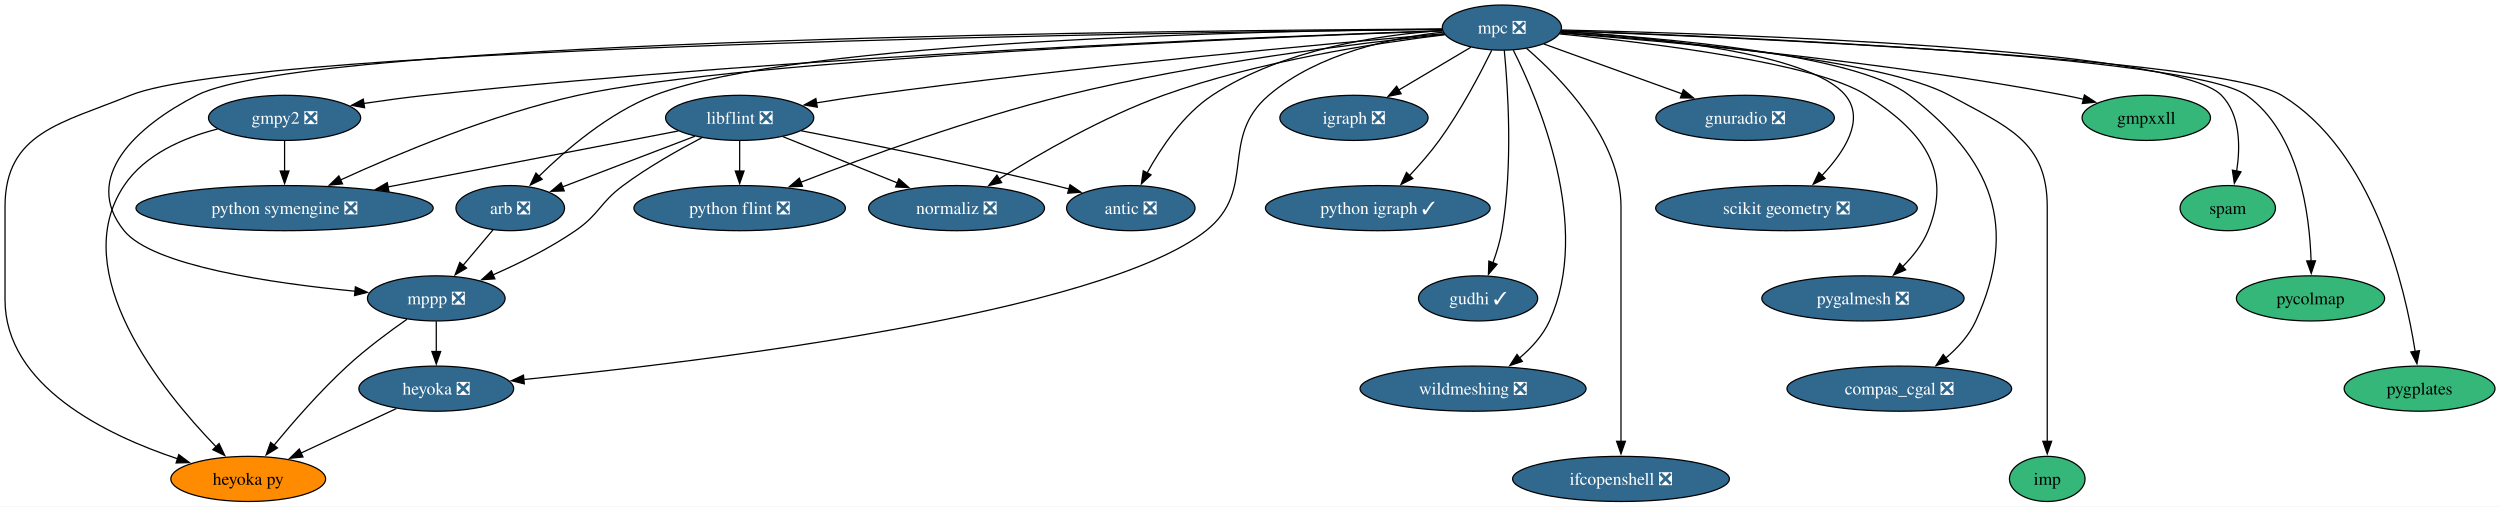
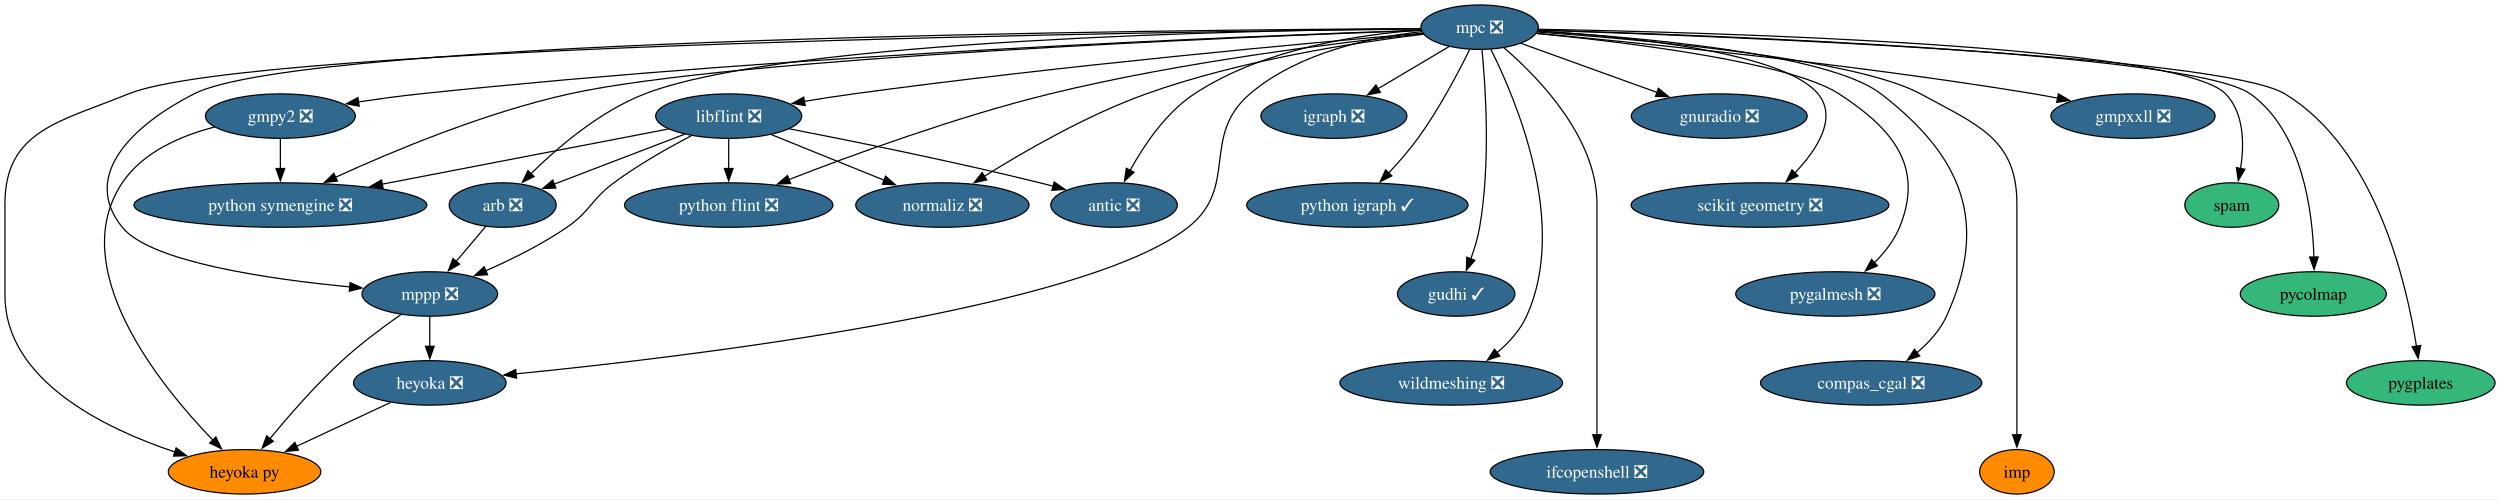
- <svg xmlns="http://www.w3.org/2000/svg" xmlns:xlink="http://www.w3.org/1999/xlink" width="1994pt" height="404pt" viewBox="0.00 0.00 1994.15 404.00">
+ <svg xmlns="http://www.w3.org/2000/svg" xmlns:xlink="http://www.w3.org/1999/xlink" width="2024pt" height="404pt" viewBox="0.00 0.00 2024.15 404.00">
  <g id="graph0" class="graph" transform="scale(1 1) rotate(0) translate(4 400)">
-     <polygon fill="white" stroke="none" points="-4,4 -4,-400 1990.15,-400 1990.15,4 -4,4" />
+     <polygon fill="white" stroke="none" points="-4,4 -4,-400 2020.15,-400 2020.15,4 -4,4" />
    <g id="node1" class="node">
      <g id="a_node1">
        <a xlink:href="https://github.com/conda-forge/arb-feedstock/pull/36" xlink:title="arb ❎">
          <ellipse fill="#31688e" stroke="black" cx="403" cy="-234" rx="43.32" ry="18" />
          <text text-anchor="middle" x="403" y="-229.32" font-family="Times,serif" font-size="14.00" fill="white">arb ❎</text>
        </a>
      </g>
    </g>
    <g id="node2" class="node">
      <g id="a_node2">
        <a xlink:href="https://github.com/conda-forge/mppp-feedstock/pull/60" xlink:title="mppp ❎">
          <ellipse fill="#31688e" stroke="black" cx="344" cy="-162" rx="54.89" ry="18" />
          <text text-anchor="middle" x="344" y="-157.32" font-family="Times,serif" font-size="14.00" fill="white">mppp ❎</text>
        </a>
      </g>
    </g>
    <g id="edge1" class="edge">
      <path fill="none" stroke="black" d="M389.32,-216.76C382.2,-208.32 373.33,-197.8 365.33,-188.31" />
      <polygon fill="black" stroke="black" points="368.12,-186.18 359,-180.79 362.76,-190.69 368.12,-186.18" />
    </g>
    <g id="node3" class="node">
      <g id="a_node3">
        <a xlink:href="https://github.com/conda-forge/heyoka.py-feedstock" xlink:title="heyoka py">
          <ellipse fill="#ff8c00" stroke="black" cx="194" cy="-18" rx="61.73" ry="18" />
          <text text-anchor="middle" x="194" y="-13.32" font-family="Times,serif" font-size="14.00">heyoka py</text>
        </a>
      </g>
    </g>
    <g id="edge2" class="edge">
      <path fill="none" stroke="black" d="M320.69,-145.41C306.36,-135.4 287.95,-121.74 273,-108 251.52,-88.27 229.71,-63.24 214.47,-44.75" />
      <polygon fill="black" stroke="black" points="217.32,-42.71 208.29,-37.17 211.89,-47.14 217.32,-42.71" />
    </g>
    <g id="node4" class="node">
      <g id="a_node4">
        <a xlink:href="https://github.com/conda-forge/heyoka-feedstock/pull/70" xlink:title="heyoka ❎">
          <ellipse fill="#31688e" stroke="black" cx="344" cy="-90" rx="61.73" ry="18" />
          <text text-anchor="middle" x="344" y="-85.33" font-family="Times,serif" font-size="14.00" fill="white">heyoka ❎</text>
        </a>
      </g>
    </g>
    <g id="edge3" class="edge">
      <path fill="none" stroke="black" d="M344,-143.7C344,-136.41 344,-127.73 344,-119.54" />
      <polygon fill="black" stroke="black" points="347.5,-119.62 344,-109.62 340.5,-119.62 347.5,-119.62" />
    </g>
    <g id="edge36" class="edge">
      <path fill="none" stroke="black" d="M312.19,-74.15C290.01,-63.81 260.2,-49.89 236.06,-38.63" />
      <polygon fill="black" stroke="black" points="237.68,-35.52 227.14,-34.46 234.72,-41.86 237.68,-35.52" />
    </g>
    <g id="node5" class="node">
      <g id="a_node5">
        <a xlink:href="https://github.com/conda-forge/gmpy2-feedstock/pull/41" xlink:title="gmpy2 ❎">
          <ellipse fill="#31688e" stroke="black" cx="223" cy="-306" rx="60.68" ry="18" />
          <text text-anchor="middle" x="223" y="-301.32" font-family="Times,serif" font-size="14.00" fill="white">gmpy2 ❎</text>
        </a>
      </g>
    </g>
    <g id="edge5" class="edge">
      <path fill="none" stroke="black" d="M169.55,-297.12C142.37,-290.11 111.64,-276.9 95,-252 48.64,-182.63 125.48,-88.01 168.29,-43.74" />
      <polygon fill="black" stroke="black" points="170.75,-46.23 175.29,-36.66 165.77,-41.31 170.75,-46.23" />
    </g>
    <g id="node6" class="node">
      <g id="a_node6">
        <a xlink:href="https://github.com/conda-forge/python-symengine-feedstock/pull/53" xlink:title="python symengine ❎">
          <ellipse fill="#31688e" stroke="black" cx="223" cy="-234" rx="118.55" ry="18" />
          <text text-anchor="middle" x="223" y="-229.32" font-family="Times,serif" font-size="14.00" fill="white">python symengine ❎</text>
        </a>
      </g>
    </g>
    <g id="edge4" class="edge">
      <path fill="none" stroke="black" d="M223,-287.7C223,-280.41 223,-271.73 223,-263.54" />
      <polygon fill="black" stroke="black" points="226.5,-263.62 223,-253.62 219.5,-263.62 226.5,-263.62" />
    </g>
    <g id="node7" class="node">
      <g id="a_node7">
        <a xlink:href="https://github.com/conda-forge/igraph-feedstock/pull/73" xlink:title="igraph ❎">
          <ellipse fill="#31688e" stroke="black" cx="1076" cy="-306" rx="59.1" ry="18" />
          <text text-anchor="middle" x="1076" y="-301.32" font-family="Times,serif" font-size="14.00" fill="white">igraph ❎</text>
        </a>
      </g>
    </g>
    <g id="node8" class="node">
      <g id="a_node8">
        <a xlink:href="https://github.com/conda-forge/libflint-feedstock/pull/33" xlink:title="libflint ❎">
          <ellipse fill="#31688e" stroke="black" cx="586" cy="-306" rx="59.1" ry="18" />
          <text text-anchor="middle" x="586" y="-301.32" font-family="Times,serif" font-size="14.00" fill="white">libflint ❎</text>
        </a>
      </g>
    </g>
    <g id="edge6" class="edge">
      <path fill="none" stroke="black" d="M550.28,-291.34C520.04,-279.77 476.66,-263.17 444.81,-250.99" />
      <polygon fill="black" stroke="black" points="446.06,-247.73 435.47,-247.42 443.56,-254.26 446.06,-247.73" />
    </g>
    <g id="edge7" class="edge">
      <path fill="none" stroke="black" d="M555.97,-290.25C537.18,-280.45 512.85,-266.72 493,-252 474.31,-238.14 474.18,-229.17 455,-216 434.69,-202.05 410.14,-189.91 389.29,-180.78" />
      <polygon fill="black" stroke="black" points="390.74,-177.59 380.17,-176.88 387.99,-184.02 390.74,-177.59" />
    </g>
    <g id="edge8" class="edge">
      <path fill="none" stroke="black" d="M537.04,-295.56C477.71,-284.12 376.82,-264.66 305.43,-250.9" />
      <polygon fill="black" stroke="black" points="306.2,-247.48 295.72,-249.02 304.88,-254.35 306.2,-247.48" />
    </g>
    <g id="node9" class="node">
      <g id="a_node9">
        <a xlink:href="https://github.com/conda-forge/python-flint-feedstock/pull/40" xlink:title="python flint ❎">
          <ellipse fill="#31688e" stroke="black" cx="586" cy="-234" rx="84.35" ry="18" />
          <text text-anchor="middle" x="586" y="-229.32" font-family="Times,serif" font-size="14.00" fill="white">python flint ❎</text>
        </a>
      </g>
    </g>
    <g id="edge9" class="edge">
      <path fill="none" stroke="black" d="M586,-287.7C586,-280.41 586,-271.73 586,-263.54" />
      <polygon fill="black" stroke="black" points="589.5,-263.62 586,-253.62 582.5,-263.62 589.5,-263.62" />
    </g>
    <g id="node10" class="node">
      <g id="a_node10">
        <a xlink:href="https://github.com/conda-forge/normaliz-feedstock/pull/55" xlink:title="normaliz ❎">
          <ellipse fill="#31688e" stroke="black" cx="759" cy="-234" rx="70.15" ry="18" />
          <text text-anchor="middle" x="759" y="-229.32" font-family="Times,serif" font-size="14.00" fill="white">normaliz ❎</text>
        </a>
      </g>
    </g>
    <g id="edge10" class="edge">
      <path fill="none" stroke="black" d="M620.59,-291C646.74,-280.42 682.92,-265.78 711.73,-254.13" />
      <polygon fill="black" stroke="black" points="713.02,-257.38 720.97,-250.39 710.39,-250.89 713.02,-257.38" />
    </g>
    <g id="node11" class="node">
      <g id="a_node11">
        <a xlink:href="https://github.com/conda-forge/antic-feedstock/pull/13" xlink:title="antic ❎">
          <ellipse fill="#31688e" stroke="black" cx="898" cy="-234" rx="51.21" ry="18" />
          <text text-anchor="middle" x="898" y="-229.32" font-family="Times,serif" font-size="14.00" fill="white">antic ❎</text>
        </a>
      </g>
    </g>
    <g id="edge11" class="edge">
      <path fill="none" stroke="black" d="M635.01,-295.73C685.95,-285.85 767.9,-269.28 838,-252 841.52,-251.13 845.15,-250.2 848.79,-249.24" />
      <polygon fill="black" stroke="black" points="849.5,-252.67 858.23,-246.67 847.67,-245.91 849.5,-252.67" />
    </g>
    <g id="node12" class="node">
      <g id="a_node12">
        <a xlink:href="https://github.com/conda-forge/mpc-feedstock/pull/27" xlink:title="mpc ❎">
          <ellipse fill="#31688e" stroke="black" cx="1194" cy="-378" rx="47.53" ry="18" />
          <text text-anchor="middle" x="1194" y="-373.32" font-family="Times,serif" font-size="14.00" fill="white">mpc ❎</text>
        </a>
      </g>
    </g>
    <g id="edge12" class="edge">
      <path fill="none" stroke="black" d="M1146.1,-376.78C1011.61,-375.61 632.9,-368.36 518,-324 481.61,-309.95 447.26,-280.45 425.74,-259.26" />
      <polygon fill="black" stroke="black" points="428.46,-257.03 418.94,-252.39 423.49,-261.96 428.46,-257.03" />
    </g>
    <g id="edge13" class="edge">
      <path fill="none" stroke="black" d="M1146.27,-376.85C953.97,-375.93 242.11,-369.46 153,-324 104.47,-299.24 60.72,-258.35 95,-216 117.81,-187.83 213.59,-174 279.49,-167.7" />
      <polygon fill="black" stroke="black" points="279.46,-171.22 289.1,-166.82 278.82,-164.25 279.46,-171.22" />
    </g>
    <g id="edge16" class="edge">
      <path fill="none" stroke="black" d="M1146.4,-376.56C948.65,-374.46 197.7,-363.91 100,-324 44.92,-301.5 0,-294.5 0,-235 0,-235 0,-235 0,-161 0,-92.18 80.47,-53.11 137.76,-34.01" />
      <polygon fill="black" stroke="black" points="138.62,-37.41 147.07,-31.02 136.48,-30.74 138.62,-37.41" />
    </g>
    <g id="edge30" class="edge">
      <path fill="none" stroke="black" d="M1147.26,-374.42C1106.24,-369.88 1047.17,-357.49 1008,-324 967.8,-289.63 999.49,-248.81 958,-216 873.98,-149.57 555.93,-111.38 413.59,-97.29" />
      <polygon fill="black" stroke="black" points="414.22,-93.83 403.93,-96.34 413.54,-100.8 414.22,-93.83" />
    </g>
    <g id="edge14" class="edge">
      <path fill="none" stroke="black" d="M1146.44,-375.53C1016.38,-371.18 643.96,-356.61 336,-324 319.73,-322.28 302.22,-319.9 285.95,-317.47" />
      <polygon fill="black" stroke="black" points="286.82,-314.06 276.41,-316.01 285.77,-320.98 286.82,-314.06" />
    </g>
    <g id="edge15" class="edge">
      <path fill="none" stroke="black" d="M1146.69,-375.4C1005.6,-370.34 589.38,-353.27 457,-324 388.69,-308.9 313.77,-277.6 267.56,-256.45" />
      <polygon fill="black" stroke="black" points="269.22,-253.36 258.68,-252.33 266.28,-259.71 269.22,-253.36" />
    </g>
    <g id="edge17" class="edge">
      <path fill="none" stroke="black" d="M1169.26,-362.33C1152.61,-352.45 1130.39,-339.27 1111.82,-328.25" />
      <polygon fill="black" stroke="black" points="1113.62,-325.25 1103.23,-323.15 1110.05,-331.27 1113.62,-325.25" />
    </g>
    <g id="edge18" class="edge">
      <path fill="none" stroke="black" d="M1147.75,-373.14C1058.46,-365.48 856.24,-347.07 687,-324 674.12,-322.24 660.37,-320.11 647.28,-317.95" />
      <polygon fill="black" stroke="black" points="647.93,-314.51 637.49,-316.3 646.77,-321.41 647.93,-314.51" />
    </g>
    <g id="edge19" class="edge">
      <path fill="none" stroke="black" d="M1148.17,-372.66C1081.12,-365.71 952.69,-350.16 846,-324 770.73,-305.54 686.29,-274.67 634.63,-254.58" />
      <polygon fill="black" stroke="black" points="636.12,-251.4 625.53,-251.01 633.57,-257.92 636.12,-251.4" />
    </g>
    <g id="edge20" class="edge">
      <path fill="none" stroke="black" d="M1148.46,-372.3C1093.87,-365.7 1000.22,-351.33 924,-324 876.1,-306.83 825.18,-277.44 792.78,-257.16" />
      <polygon fill="black" stroke="black" points="794.94,-254.39 784.62,-251.99 791.2,-260.3 794.94,-254.39" />
    </g>
    <g id="edge21" class="edge">
      <path fill="none" stroke="black" d="M1146.41,-375.68C1096.86,-372.23 1018.83,-360.8 963,-324 939.84,-308.74 922.07,-282.23 911.01,-262.1" />
      <polygon fill="black" stroke="black" points="914.15,-260.54 906.41,-253.31 907.95,-263.79 914.15,-260.54" />
    </g>
    <g id="node13" class="node">
      <g id="a_node13">
        <a xlink:href="https://github.com/conda-forge/python-igraph-feedstock/pull/90" xlink:title="python igraph ✓">
          <ellipse fill="#31688e" stroke="black" cx="1095" cy="-234" rx="89.61" ry="18" />
          <text text-anchor="middle" x="1095" y="-229.32" font-family="Times,serif" font-size="14.00" fill="white">python igraph ✓</text>
        </a>
      </g>
    </g>
    <g id="edge22" class="edge">
      <path fill="none" stroke="black" d="M1185.89,-359.88C1176.81,-341.42 1161.1,-311.5 1144,-288 1136.92,-278.27 1128.26,-268.39 1120.2,-259.83" />
      <polygon fill="black" stroke="black" points="1122.94,-257.63 1113.47,-252.86 1117.9,-262.49 1122.94,-257.63" />
    </g>
    <g id="node14" class="node">
      <g id="a_node14">
        <a xlink:href="https://github.com/conda-forge/gudhi-feedstock/pull/62" xlink:title="gudhi ✓">
          <ellipse fill="#31688e" stroke="black" cx="1175" cy="-162" rx="47.53" ry="18" />
          <text text-anchor="middle" x="1175" y="-157.32" font-family="Times,serif" font-size="14.00" fill="white">gudhi ✓</text>
        </a>
      </g>
    </g>
    <g id="edge23" class="edge">
      <path fill="none" stroke="black" d="M1195.9,-359.91C1198.78,-330.33 1203,-267.77 1194,-216 1192.52,-207.49 1189.8,-198.54 1186.87,-190.47" />
      <polygon fill="black" stroke="black" points="1190.14,-189.23 1183.25,-181.19 1183.62,-191.78 1190.14,-189.23" />
    </g>
    <g id="node15" class="node">
      <g id="a_node15">
        <a xlink:href="https://github.com/conda-forge/wildmeshing-feedstock/pull/24" xlink:title="wildmeshing ❎">
          <ellipse fill="#31688e" stroke="black" cx="1171" cy="-90" rx="90.14" ry="18" />
          <text text-anchor="middle" x="1171" y="-85.33" font-family="Times,serif" font-size="14.00" fill="white">wildmeshing ❎</text>
        </a>
      </g>
    </g>
    <g id="edge24" class="edge">
      <path fill="none" stroke="black" d="M1203.09,-360.03C1223.04,-320.35 1266.26,-219.15 1232,-144 1226.74,-132.47 1217.6,-122.47 1207.97,-114.37" />
      <polygon fill="black" stroke="black" points="1210.32,-111.77 1200.28,-108.4 1206.03,-117.29 1210.32,-111.77" />
    </g>
    <g id="node16" class="node">
      <g id="a_node16">
        <a xlink:href="https://github.com/conda-forge/ifcopenshell-feedstock/pull/52" xlink:title="ifcopenshell ❎">
          <ellipse fill="#31688e" stroke="black" cx="1289" cy="-18" rx="86.46" ry="18" />
          <text text-anchor="middle" x="1289" y="-13.32" font-family="Times,serif" font-size="14.00" fill="white">ifcopenshell ❎</text>
        </a>
      </g>
    </g>
    <g id="edge25" class="edge">
      <path fill="none" stroke="black" d="M1213.68,-361.4C1241.51,-337.44 1289,-288.69 1289,-235 1289,-235 1289,-235 1289,-161 1289,-121.74 1289,-76.38 1289,-47.69" />
      <polygon fill="black" stroke="black" points="1292.5,-48 1289,-38 1285.5,-48 1292.5,-48" />
    </g>
    <g id="node17" class="node">
      <g id="a_node17">
        <a xlink:href="https://github.com/conda-forge/gnuradio-feedstock/pull/276" xlink:title="gnuradio ❎">
          <ellipse fill="#31688e" stroke="black" cx="1388" cy="-306" rx="71.2" ry="18" />
          <text text-anchor="middle" x="1388" y="-301.32" font-family="Times,serif" font-size="14.00" fill="white">gnuradio ❎</text>
        </a>
      </g>
    </g>
    <g id="edge26" class="edge">
      <path fill="none" stroke="black" d="M1227.35,-364.97C1257.79,-353.98 1303.19,-337.6 1337.97,-325.05" />
      <polygon fill="black" stroke="black" points="1338.75,-328.49 1346.97,-321.8 1336.38,-321.91 1338.75,-328.49" />
    </g>
    <g id="node18" class="node">
      <g id="a_node18">
        <a xlink:href="https://github.com/conda-forge/scikit-geometry-feedstock/pull/18" xlink:title="scikit geometry ❎">
          <ellipse fill="#31688e" stroke="black" cx="1421" cy="-234" rx="104.35" ry="18" />
          <text text-anchor="middle" x="1421" y="-229.32" font-family="Times,serif" font-size="14.00" fill="white">scikit geometry ❎</text>
        </a>
      </g>
    </g>
    <g id="edge27" class="edge">
      <path fill="none" stroke="black" d="M1241.25,-374.87C1311.89,-370.59 1439.79,-358.2 1468,-324 1484.01,-304.6 1467.15,-278.87 1449.33,-260.07" />
      <polygon fill="black" stroke="black" points="1451.82,-257.61 1442.26,-253.04 1446.88,-262.57 1451.82,-257.61" />
    </g>
    <g id="node19" class="node">
      <g id="a_node19">
        <a xlink:href="https://github.com/conda-forge/pygalmesh-feedstock/pull/34" xlink:title="pygalmesh ❎">
          <ellipse fill="#31688e" stroke="black" cx="1482" cy="-162" rx="80.67" ry="18" />
          <text text-anchor="middle" x="1482" y="-157.32" font-family="Times,serif" font-size="14.00" fill="white">pygalmesh ❎</text>
        </a>
      </g>
    </g>
    <g id="edge28" class="edge">
      <path fill="none" stroke="black" d="M1240.13,-372.95C1311.67,-365.96 1445.29,-349.83 1485,-324 1529.18,-295.26 1553.94,-264.79 1534,-216 1529.57,-205.17 1521.75,-195.36 1513.5,-187.2" />
      <polygon fill="black" stroke="black" points="1516.07,-184.81 1506.33,-180.65 1511.34,-189.98 1516.07,-184.81" />
    </g>
    <g id="node20" class="node">
      <g id="a_node20">
        <a xlink:href="https://github.com/conda-forge/compas_cgal-feedstock/pull/26" xlink:title="compas_cgal ❎">
          <ellipse fill="#31688e" stroke="black" cx="1511" cy="-90" rx="89.61" ry="18" />
          <text text-anchor="middle" x="1511" y="-85.33" font-family="Times,serif" font-size="14.00" fill="white">compas_cgal ❎</text>
        </a>
      </g>
    </g>
    <g id="edge29" class="edge">
      <path fill="none" stroke="black" d="M1240.97,-374.75C1320.29,-370.09 1476.34,-356.91 1519,-324 1585.03,-273.06 1606.59,-219.88 1572,-144 1566.74,-132.47 1557.6,-122.47 1547.97,-114.37" />
      <polygon fill="black" stroke="black" points="1550.32,-111.77 1540.28,-108.4 1546.03,-117.29 1550.32,-111.77" />
    </g>
    <g id="node21" class="node">
      <g id="a_node21">
        <a xlink:href="https://github.com/conda-forge/imp-feedstock" xlink:title="imp">
-           <ellipse fill="#35b779" stroke="black" cx="1629" cy="-18" rx="30.16" ry="18" />
+           <ellipse fill="#ff8c00" stroke="black" cx="1629" cy="-18" rx="30.16" ry="18" />
          <text text-anchor="middle" x="1629" y="-13.32" font-family="Times,serif" font-size="14.00">imp</text>
        </a>
      </g>
    </g>
    <g id="edge31" class="edge">
      <path fill="none" stroke="black" d="M1240.87,-374.05C1325.14,-368.09 1498.4,-352.69 1551,-324 1597.18,-298.82 1629,-287.6 1629,-235 1629,-235 1629,-235 1629,-161 1629,-121.74 1629,-76.38 1629,-47.69" />
      <polygon fill="black" stroke="black" points="1632.5,-48 1629,-38 1625.5,-48 1632.5,-48" />
    </g>
    <g id="node22" class="node">
      <g id="a_node22">
-         <a xlink:href="https://github.com/conda-forge/gmpxxll-feedstock" xlink:title="gmpxxll">
-           <ellipse fill="#35b779" stroke="black" cx="1708" cy="-306" rx="51.21" ry="18" />
-           <text text-anchor="middle" x="1708" y="-301.32" font-family="Times,serif" font-size="14.00">gmpxxll</text>
+         <a xlink:href="https://github.com/conda-forge/gmpxxll-feedstock/pull/1" xlink:title="gmpxxll ❎">
+           <ellipse fill="#31688e" stroke="black" cx="1723" cy="-306" rx="66.47" ry="18" />
+           <text text-anchor="middle" x="1723" y="-301.32" font-family="Times,serif" font-size="14.00" fill="white">gmpxxll ❎</text>
        </a>
      </g>
    </g>
    <g id="edge32" class="edge">
-       <path fill="none" stroke="black" d="M1240.54,-373.64C1322.43,-367.26 1497.42,-351.49 1643,-324 1647.9,-323.07 1652.98,-321.98 1658.04,-320.81" />
-       <polygon fill="black" stroke="black" points="1658.66,-324.26 1667.54,-318.49 1657,-317.46 1658.66,-324.26" />
+       <path fill="none" stroke="black" d="M1240.09,-372.97C1321.65,-365.52 1496.63,-348.14 1643,-324 1649.28,-322.96 1655.82,-321.77 1662.33,-320.5" />
+       <polygon fill="black" stroke="black" points="1662.6,-324.02 1671.72,-318.62 1661.23,-317.15 1662.6,-324.02" />
    </g>
    <g id="node23" class="node">
      <g id="a_node23">
        <a xlink:href="https://github.com/conda-forge/spam-feedstock" xlink:title="spam">
-           <ellipse fill="#35b779" stroke="black" cx="1773" cy="-234" rx="38.06" ry="18" />
-           <text text-anchor="middle" x="1773" y="-229.32" font-family="Times,serif" font-size="14.00">spam</text>
+           <ellipse fill="#35b779" stroke="black" cx="1803" cy="-234" rx="38.06" ry="18" />
+           <text text-anchor="middle" x="1803" y="-229.32" font-family="Times,serif" font-size="14.00">spam</text>
        </a>
      </g>
    </g>
    <g id="edge33" class="edge">
-       <path fill="none" stroke="black" d="M1241.74,-376.09C1372.95,-373.12 1731.74,-361.59 1768,-324 1783.11,-308.34 1783.13,-283.03 1780.08,-263.4" />
-       <polygon fill="black" stroke="black" points="1783.56,-262.98 1778.24,-253.81 1776.68,-264.3 1783.56,-262.98" />
+       <path fill="none" stroke="black" d="M1241.77,-376.33C1377.74,-373.93 1759.54,-363.69 1798,-324 1813.14,-308.37 1813.16,-283.06 1810.1,-263.42" />
+       <polygon fill="black" stroke="black" points="1813.58,-262.99 1808.25,-253.83 1806.71,-264.31 1813.58,-262.99" />
    </g>
    <g id="node24" class="node">
      <g id="a_node24">
        <a xlink:href="https://github.com/conda-forge/pycolmap-feedstock" xlink:title="pycolmap">
-           <ellipse fill="#35b779" stroke="black" cx="1839" cy="-162" rx="59.1" ry="18" />
-           <text text-anchor="middle" x="1839" y="-157.32" font-family="Times,serif" font-size="14.00">pycolmap</text>
+           <ellipse fill="#35b779" stroke="black" cx="1869" cy="-162" rx="59.1" ry="18" />
+           <text text-anchor="middle" x="1869" y="-157.32" font-family="Times,serif" font-size="14.00">pycolmap</text>
        </a>
      </g>
    </g>
    <g id="edge34" class="edge">
-       <path fill="none" stroke="black" d="M1241.31,-375.51C1374.17,-370.95 1743.89,-355.54 1788,-324 1829.97,-293.99 1838.34,-229.17 1839.47,-191.58" />
-       <polygon fill="black" stroke="black" points="1842.96,-191.96 1839.59,-181.92 1835.96,-191.87 1842.96,-191.96" />
+       <path fill="none" stroke="black" d="M1241.22,-375.73C1378.6,-371.66 1771.33,-357.22 1818,-324 1860.03,-294.08 1868.38,-229.23 1869.49,-191.6" />
+       <polygon fill="black" stroke="black" points="1872.98,-191.98 1869.61,-181.93 1865.98,-191.89 1872.98,-191.98" />
    </g>
    <g id="node25" class="node">
      <g id="a_node25">
        <a xlink:href="https://github.com/conda-forge/pygplates-feedstock" xlink:title="pygplates">
-           <ellipse fill="#35b779" stroke="black" cx="1926" cy="-90" rx="60.15" ry="18" />
-           <text text-anchor="middle" x="1926" y="-85.33" font-family="Times,serif" font-size="14.00">pygplates</text>
+           <ellipse fill="#35b779" stroke="black" cx="1956" cy="-90" rx="60.15" ry="18" />
+           <text text-anchor="middle" x="1956" y="-85.33" font-family="Times,serif" font-size="14.00">pygplates</text>
        </a>
      </g>
    </g>
    <g id="edge35" class="edge">
-       <path fill="none" stroke="black" d="M1241.34,-375.38C1378.13,-370.36 1767.26,-353.62 1816,-324 1889.08,-279.59 1914.35,-171.57 1922.47,-119.71" />
-       <polygon fill="black" stroke="black" points="1925.92,-120.28 1923.89,-109.88 1919,-119.28 1925.92,-120.28" />
+       <path fill="none" stroke="black" d="M1241.6,-375.57C1383.11,-370.98 1794.62,-355.09 1846,-324 1919.17,-279.73 1944.4,-171.64 1952.49,-119.74" />
+       <polygon fill="black" stroke="black" points="1955.94,-120.3 1953.9,-109.9 1949.01,-119.3 1955.94,-120.3" />
    </g>
  </g>
</svg>
